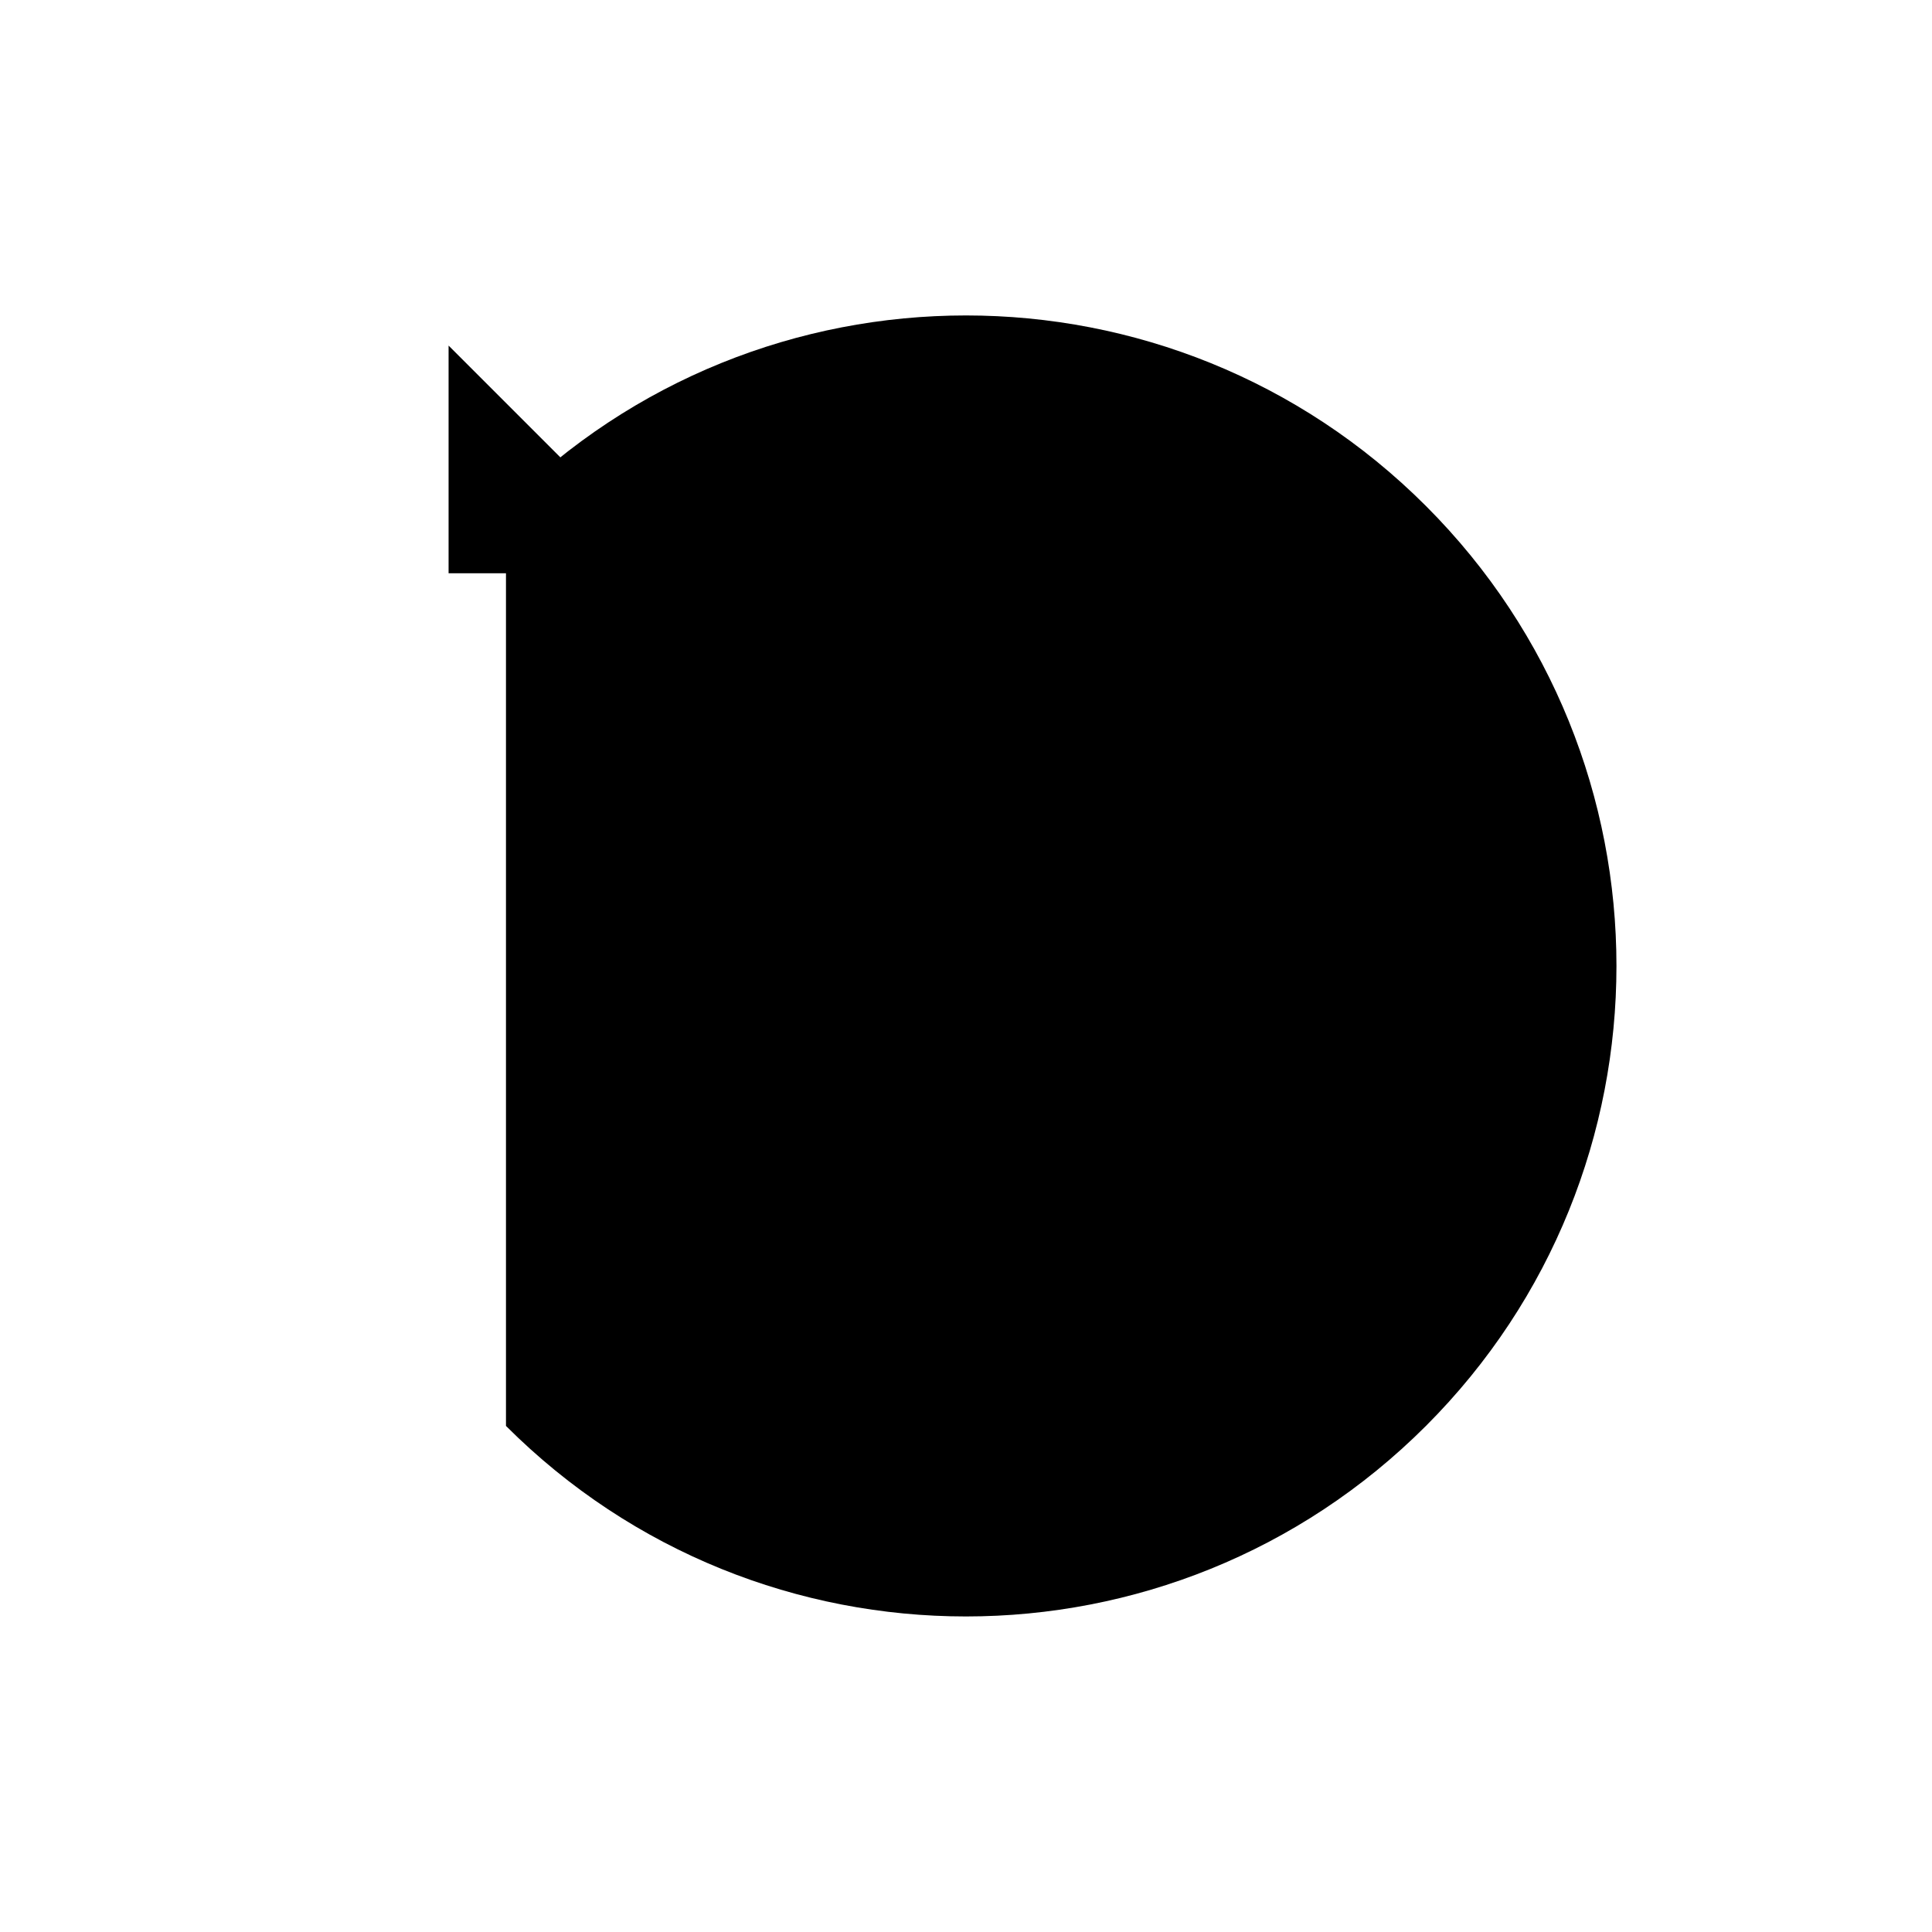
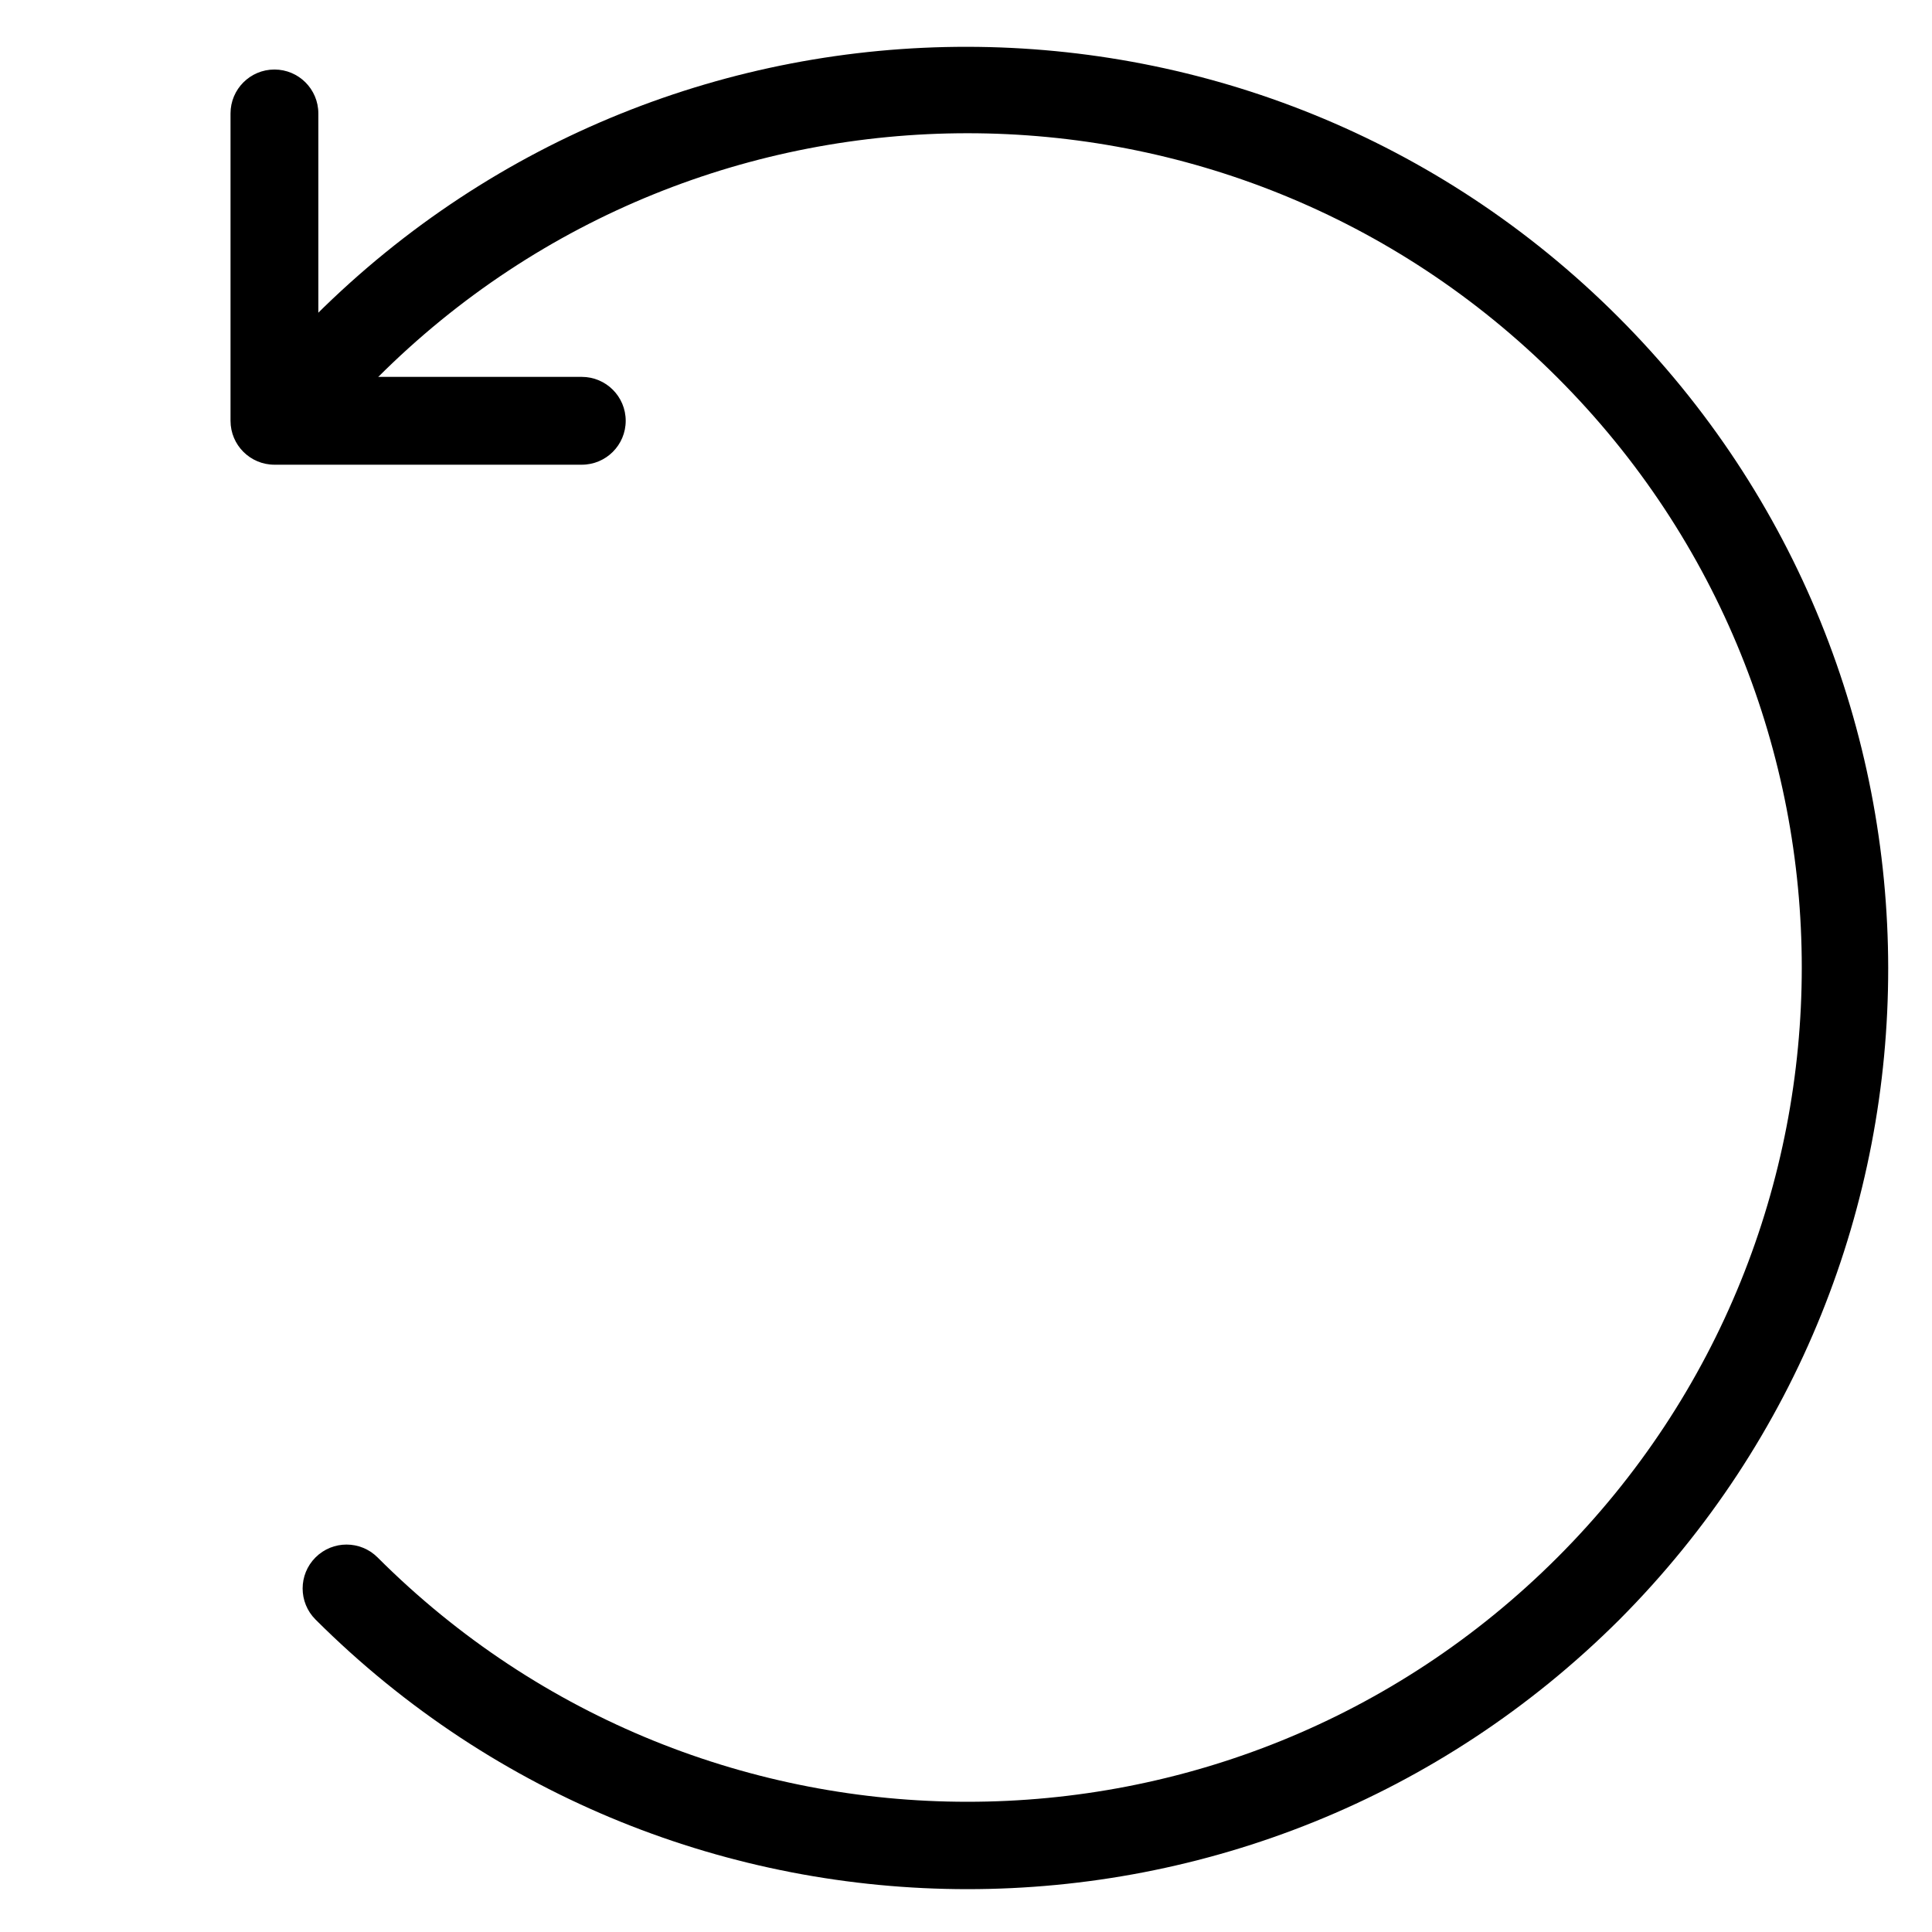
- <svg viewBox="0 0 356.4 356.4">
-   <path d="M93.339 93.338a120 120 0 1 1 0 169.706" />
-   <path d="M82.751 63.75v42h42" />
+ <svg viewBox="0 0 264 264">
+   <g transform="translate(-4752 -1320)" clip-path="url(#clip-path)">
+     <path d="M4973.301 1541.301a126.143 126.143 0 0 1-178.19 0 6 6 0 0 1 0-8.485 6 6 0 0 1 8.484 0 114 114 0 1 0 0-161.22 6 6 0 0 1-8.485 0 6 6 0 0 1 0-8.485 126 126 0 0 1 178.191 178.19Z" />
+     <path d="M4831.5 1383.5h-42a6 6 0 0 1-6-6v-42a6 6 0 0 1 6-6 6 6 0 0 1 6 6v36h36a6 6 0 0 1 0 12Z" />
+   </g>
</svg>
